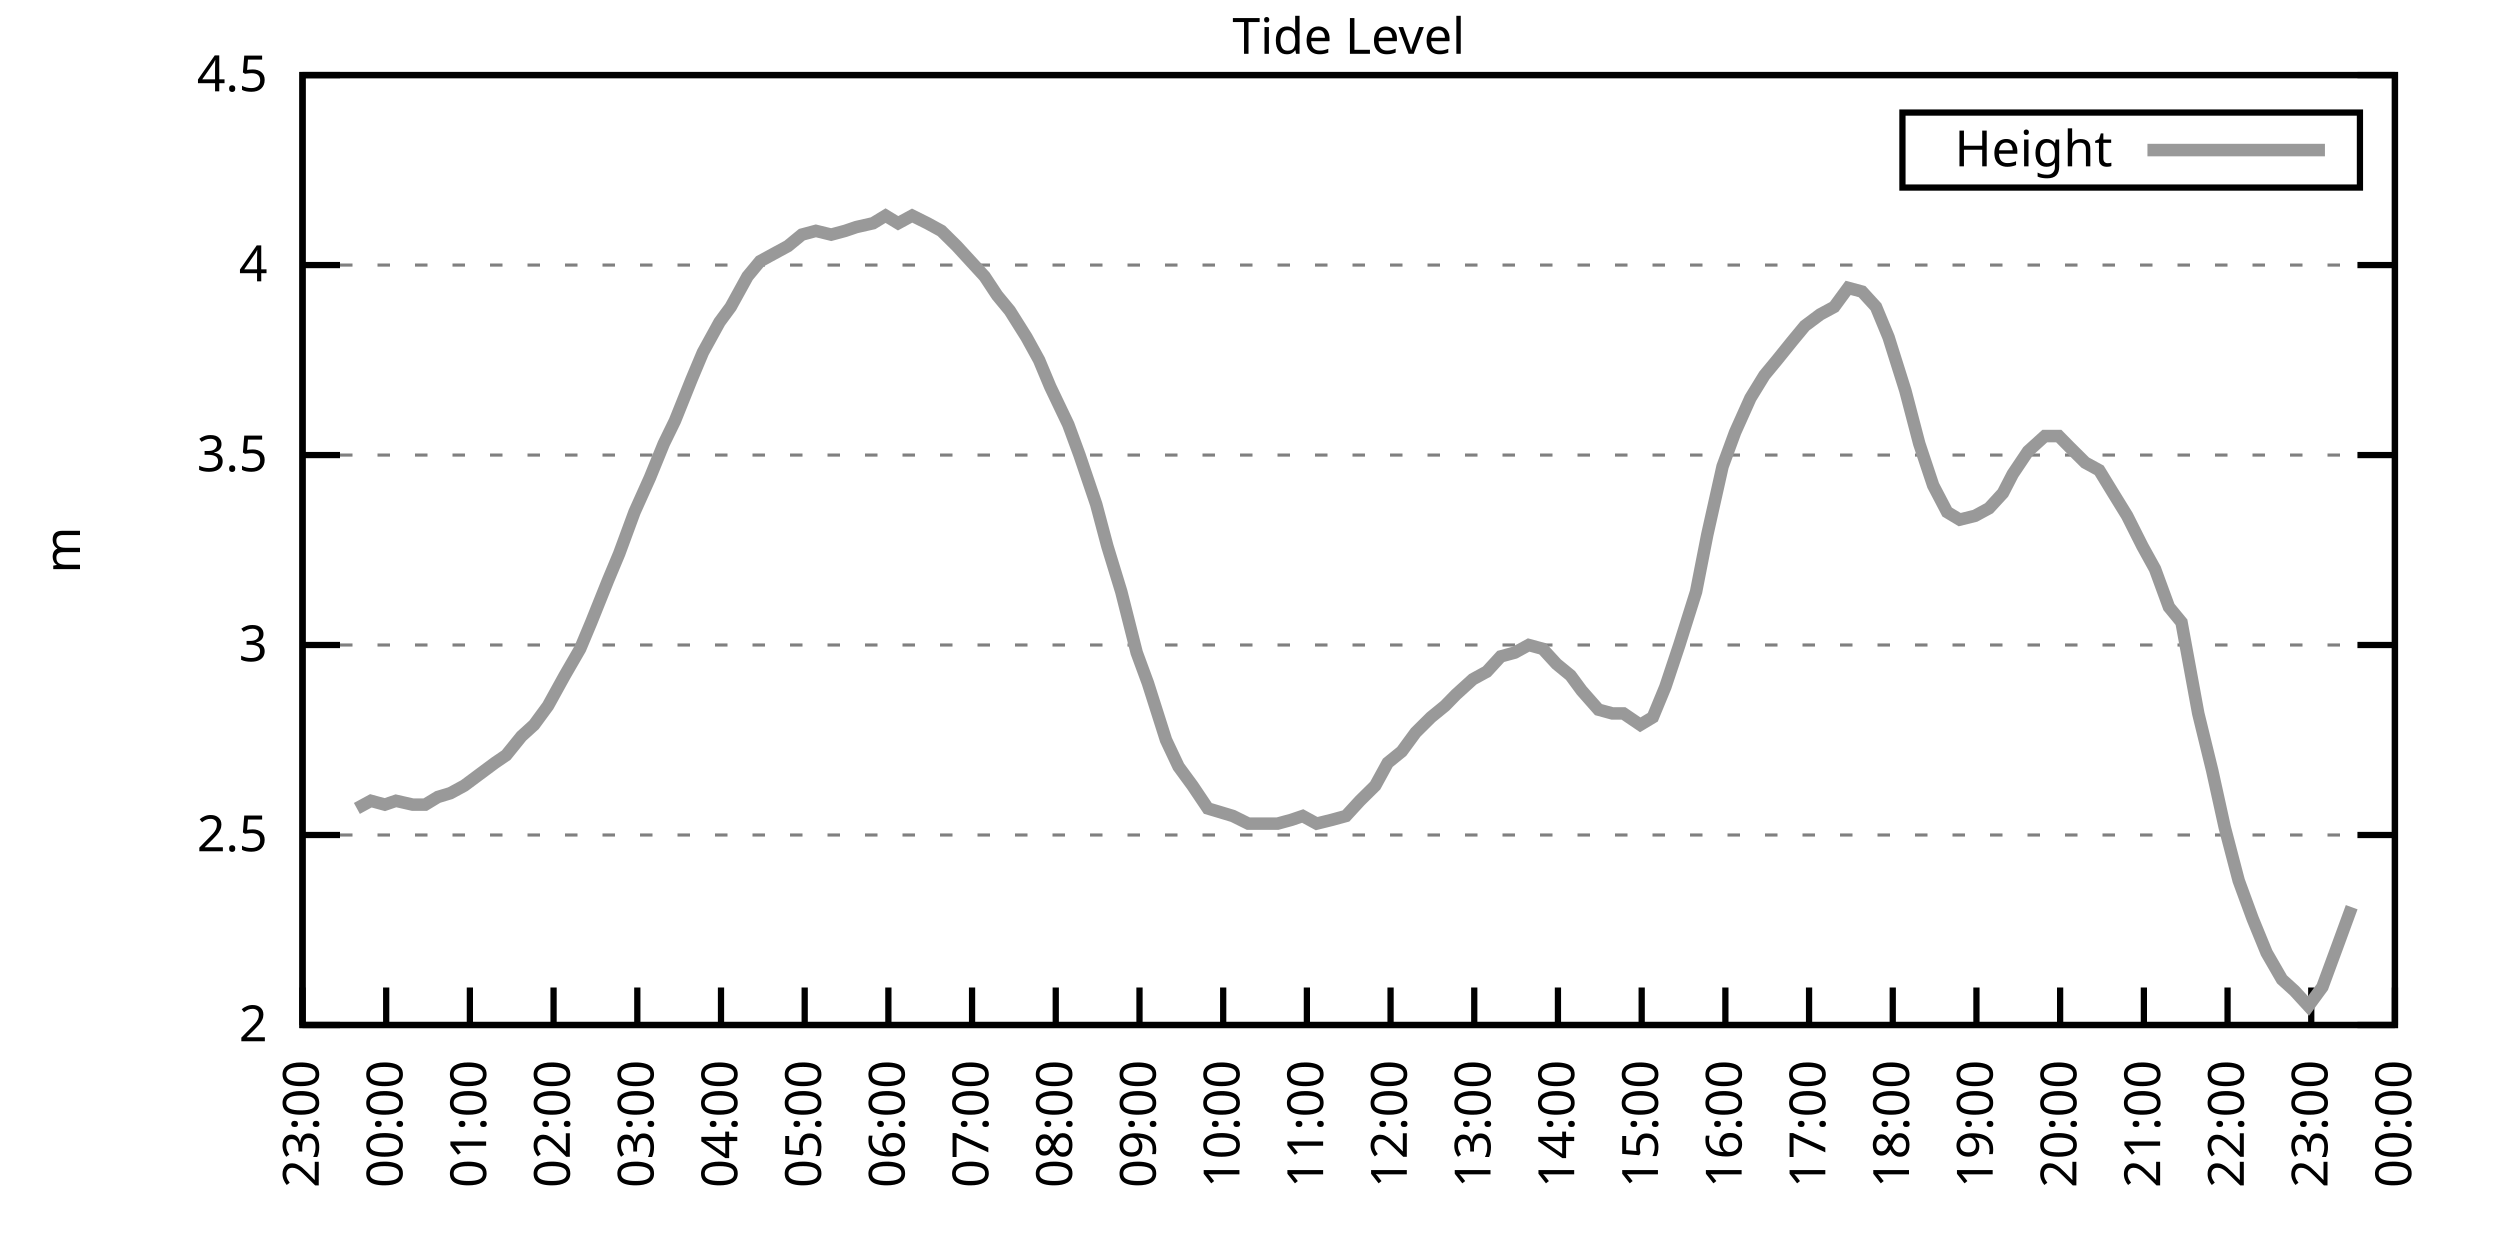
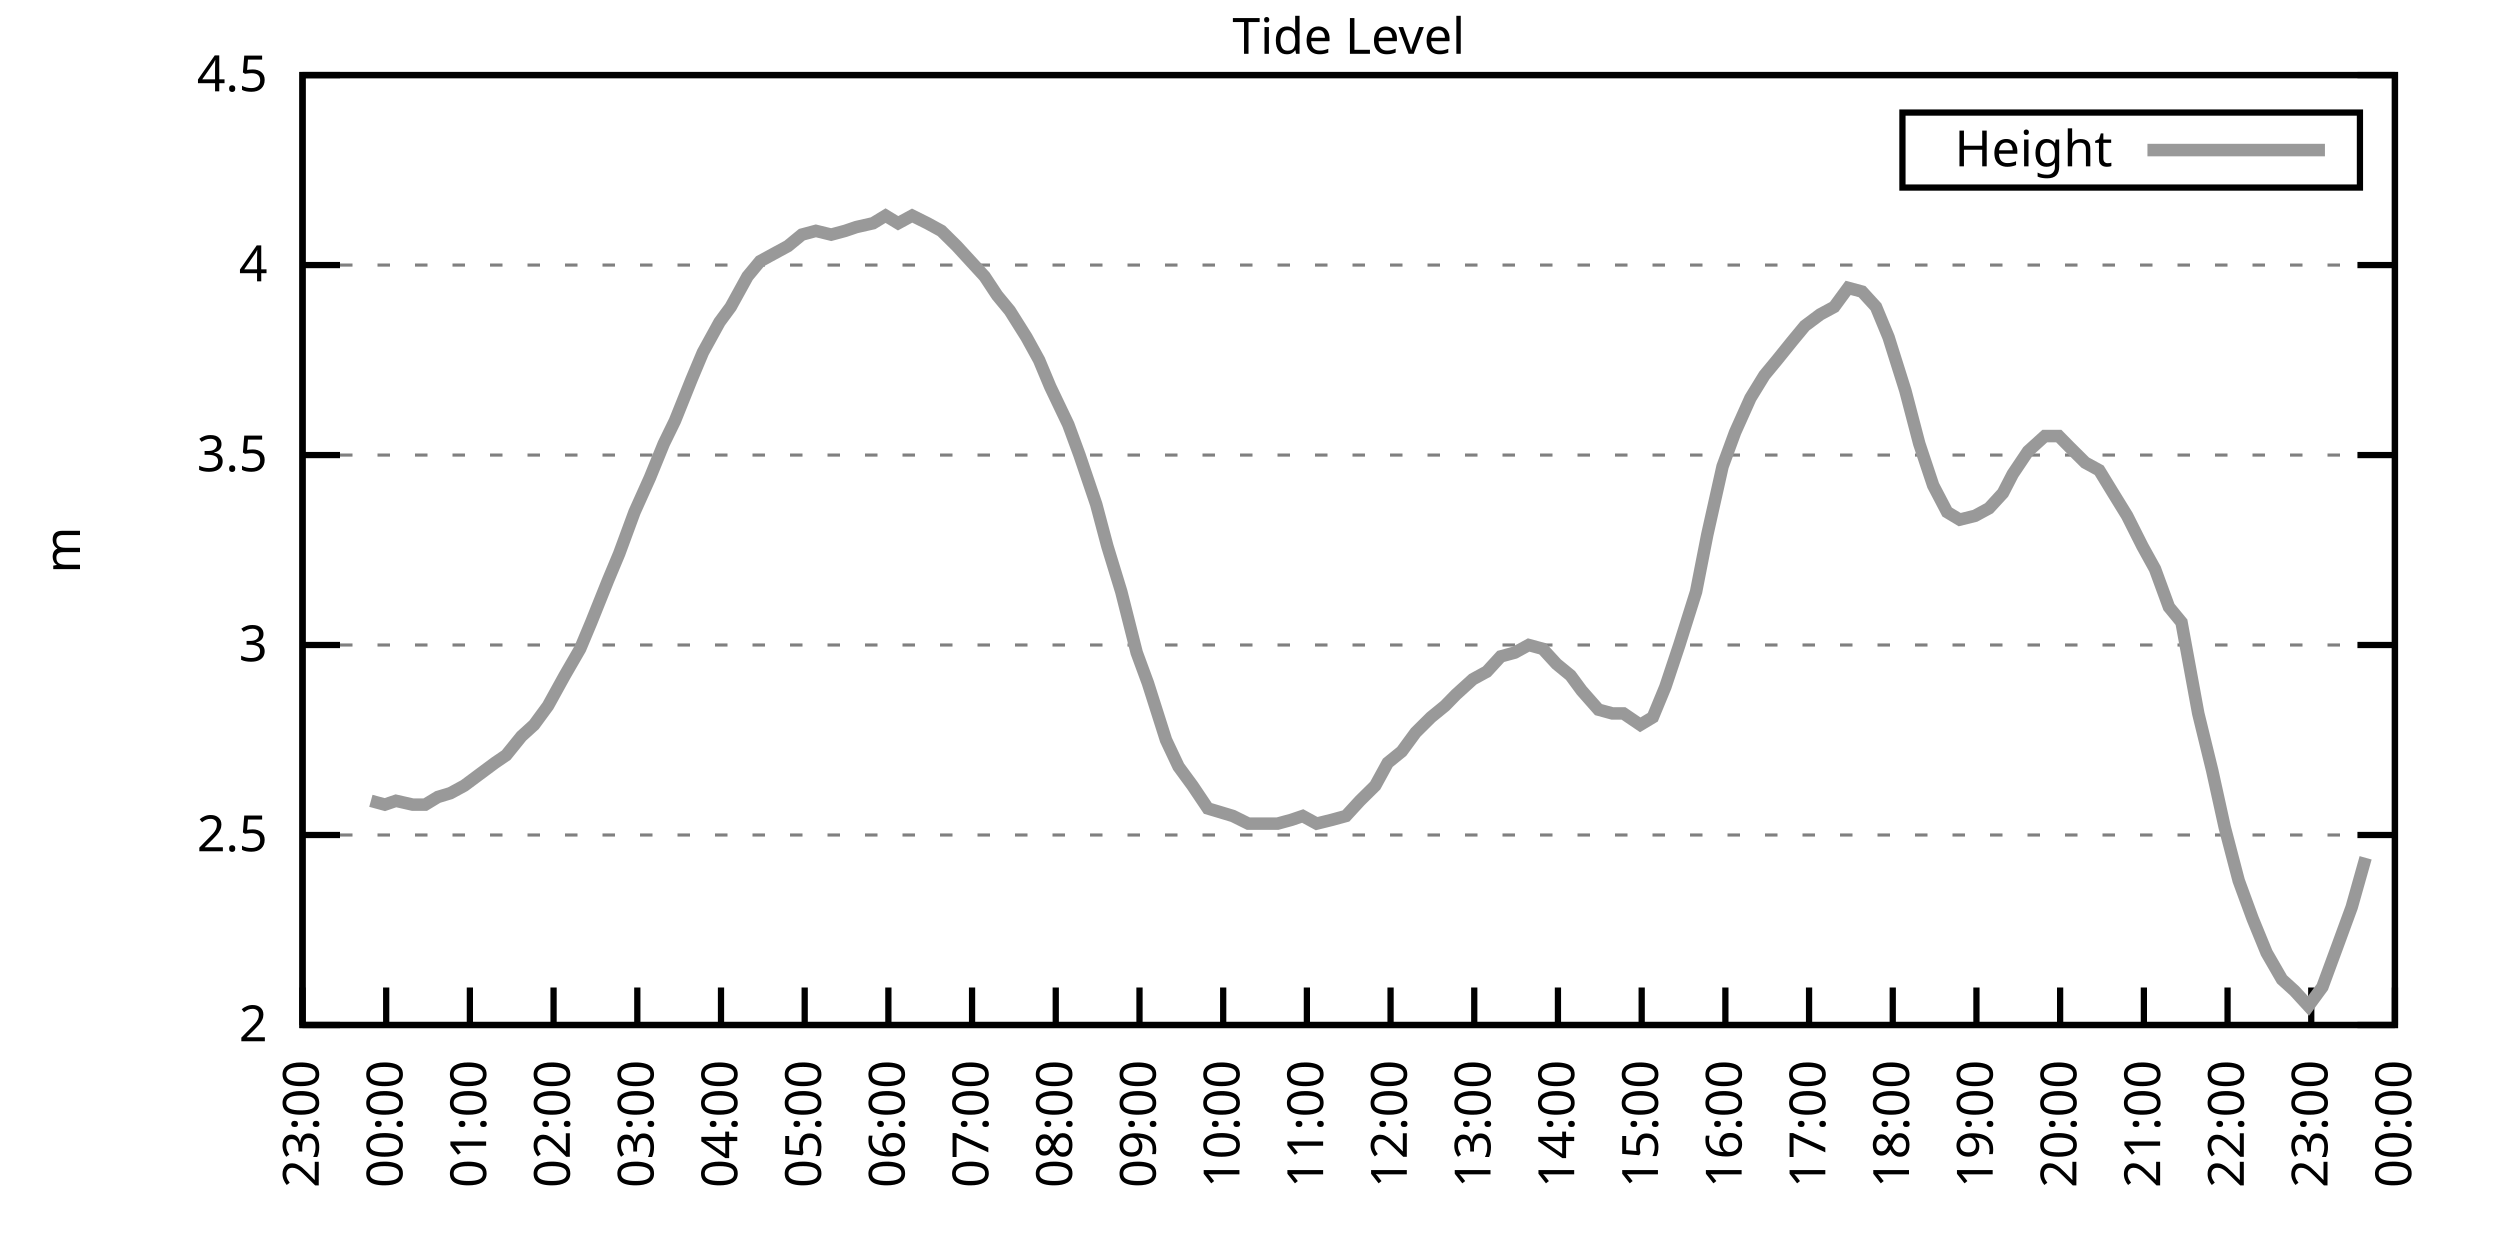
<svg xmlns="http://www.w3.org/2000/svg" xmlns:xlink="http://www.w3.org/1999/xlink" width="400" height="200" viewBox="0 0 400 200">
  <g id="gnuplot_canvas">
    <rect x="0" y="0" width="400" height="200" fill="none" />
    <defs>
      <circle id="gpDot" r="0.5" stroke-width="0.5" stroke="currentColor" />
      <path id="gpPt0" stroke-width="0.333" stroke="currentColor" d="M-1,0 h2 M0,-1 v2" />
      <path id="gpPt1" stroke-width="0.333" stroke="currentColor" d="M-1,-1 L1,1 M1,-1 L-1,1" />
      <path id="gpPt2" stroke-width="0.333" stroke="currentColor" d="M-1,0 L1,0 M0,-1 L0,1 M-1,-1 L1,1 M-1,1 L1,-1" />
      <rect id="gpPt3" stroke-width="0.333" stroke="currentColor" x="-1" y="-1" width="2" height="2" />
      <rect id="gpPt4" stroke-width="0.333" stroke="currentColor" fill="currentColor" x="-1" y="-1" width="2" height="2" />
      <circle id="gpPt5" stroke-width="0.333" stroke="currentColor" cx="0" cy="0" r="1" />
      <use xlink:href="#gpPt5" id="gpPt6" fill="currentColor" stroke="none" />
      <path id="gpPt7" stroke-width="0.333" stroke="currentColor" d="M0,-1.33 L-1.33,0.67 L1.33,0.67 z" />
      <use xlink:href="#gpPt7" id="gpPt8" fill="currentColor" stroke="none" />
      <use xlink:href="#gpPt7" id="gpPt9" stroke="currentColor" transform="rotate(180)" />
      <use xlink:href="#gpPt9" id="gpPt10" fill="currentColor" stroke="none" />
      <use xlink:href="#gpPt3" id="gpPt11" stroke="currentColor" transform="rotate(45)" />
      <use xlink:href="#gpPt11" id="gpPt12" fill="currentColor" stroke="none" />
      <path id="gpPt13" stroke-width="0.333" stroke="currentColor" d="M0,1.330 L1.265,0.411 L0.782,-1.067 L-0.782,-1.076 L-1.265,0.411 z" />
      <use xlink:href="#gpPt13" id="gpPt14" fill="currentColor" stroke="none" />
      <filter id="textbox" filterUnits="objectBoundingBox" x="0" y="0" height="1" width="1">
        <feFlood flood-color="white" flood-opacity="1" result="bgnd" />
        <feComposite in="SourceGraphic" in2="bgnd" operator="atop" />
      </filter>
      <filter id="greybox" filterUnits="objectBoundingBox" x="0" y="0" height="1" width="1">
        <feFlood flood-color="lightgrey" flood-opacity="1" result="grey" />
        <feComposite in="SourceGraphic" in2="grey" operator="atop" />
      </filter>
    </defs>
    <g fill="none" color="white" stroke="currentColor" stroke-width="1.00" stroke-linecap="butt" stroke-linejoin="miter">
</g>
    <g fill="none" color="black" stroke="currentColor" stroke-width="1.00" stroke-linecap="butt" stroke-linejoin="miter">
      <g stroke="none" shape-rendering="crispEdges">
        <polygon fill="rgb(255, 255, 255)" points="48.40,164.00 383.18,164.00 383.18,12.02 48.40,12.02 " />
      </g>
    </g>
    <g fill="none" color="black" stroke="currentColor" stroke-width="1.00" stroke-linecap="butt" stroke-linejoin="miter">
</g>
    <g fill="none" color="black" stroke="black" stroke-width="0.50" stroke-linecap="butt" stroke-linejoin="miter">
</g>
    <g fill="none" color="gray" stroke="currentColor" stroke-width="0.50" stroke-linecap="butt" stroke-linejoin="miter">
      <path stroke="gray" stroke-dasharray="2,4" class="gridline" d="M48.40,164.00 L383.19,164.00  " />
    </g>
    <g fill="none" color="gray" stroke="gray" stroke-width="1.00" stroke-linecap="butt" stroke-linejoin="miter">
</g>
    <g fill="none" color="black" stroke="currentColor" stroke-width="1.00" stroke-linecap="butt" stroke-linejoin="miter">
      <path stroke="black" d="M48.40,164.00 L54.40,164.00 M383.19,164.00 L377.19,164.00  " />
      <g transform="translate(42.80,166.60)" stroke="none" fill="black" font-family="Sans" font-size="8.00" text-anchor="end">
        <text>
          <tspan font-family="Sans"> 2</tspan>
        </text>
      </g>
    </g>
    <g fill="none" color="black" stroke="currentColor" stroke-width="1.00" stroke-linecap="butt" stroke-linejoin="miter">
</g>
    <g fill="none" color="black" stroke="black" stroke-width="0.50" stroke-linecap="butt" stroke-linejoin="miter">
</g>
    <g fill="none" color="gray" stroke="currentColor" stroke-width="0.50" stroke-linecap="butt" stroke-linejoin="miter">
      <path stroke="gray" stroke-dasharray="2,4" class="gridline" d="M48.40,133.60 L383.19,133.60  " />
    </g>
    <g fill="none" color="gray" stroke="gray" stroke-width="1.00" stroke-linecap="butt" stroke-linejoin="miter">
</g>
    <g fill="none" color="black" stroke="currentColor" stroke-width="1.00" stroke-linecap="butt" stroke-linejoin="miter">
      <path stroke="black" d="M48.40,133.60 L54.40,133.60 M383.19,133.60 L377.19,133.60  " />
      <g transform="translate(42.80,136.20)" stroke="none" fill="black" font-family="Sans" font-size="8.00" text-anchor="end">
        <text>
          <tspan font-family="Sans"> 2.5</tspan>
        </text>
      </g>
    </g>
    <g fill="none" color="black" stroke="currentColor" stroke-width="1.00" stroke-linecap="butt" stroke-linejoin="miter">
</g>
    <g fill="none" color="black" stroke="black" stroke-width="0.50" stroke-linecap="butt" stroke-linejoin="miter">
</g>
    <g fill="none" color="gray" stroke="currentColor" stroke-width="0.50" stroke-linecap="butt" stroke-linejoin="miter">
      <path stroke="gray" stroke-dasharray="2,4" class="gridline" d="M48.40,103.20 L383.19,103.20  " />
    </g>
    <g fill="none" color="gray" stroke="gray" stroke-width="1.00" stroke-linecap="butt" stroke-linejoin="miter">
</g>
    <g fill="none" color="black" stroke="currentColor" stroke-width="1.00" stroke-linecap="butt" stroke-linejoin="miter">
      <path stroke="black" d="M48.40,103.20 L54.40,103.20 M383.19,103.20 L377.19,103.20  " />
      <g transform="translate(42.80,105.80)" stroke="none" fill="black" font-family="Sans" font-size="8.00" text-anchor="end">
        <text>
          <tspan font-family="Sans"> 3</tspan>
        </text>
      </g>
    </g>
    <g fill="none" color="black" stroke="currentColor" stroke-width="1.00" stroke-linecap="butt" stroke-linejoin="miter">
</g>
    <g fill="none" color="black" stroke="black" stroke-width="0.50" stroke-linecap="butt" stroke-linejoin="miter">
</g>
    <g fill="none" color="gray" stroke="currentColor" stroke-width="0.50" stroke-linecap="butt" stroke-linejoin="miter">
      <path stroke="gray" stroke-dasharray="2,4" class="gridline" d="M48.40,72.81 L383.19,72.81  " />
    </g>
    <g fill="none" color="gray" stroke="gray" stroke-width="1.00" stroke-linecap="butt" stroke-linejoin="miter">
</g>
    <g fill="none" color="black" stroke="currentColor" stroke-width="1.00" stroke-linecap="butt" stroke-linejoin="miter">
      <path stroke="black" d="M48.40,72.81 L54.40,72.81 M383.19,72.81 L377.19,72.81  " />
      <g transform="translate(42.80,75.41)" stroke="none" fill="black" font-family="Sans" font-size="8.00" text-anchor="end">
        <text>
          <tspan font-family="Sans"> 3.5</tspan>
        </text>
      </g>
    </g>
    <g fill="none" color="black" stroke="currentColor" stroke-width="1.00" stroke-linecap="butt" stroke-linejoin="miter">
</g>
    <g fill="none" color="black" stroke="black" stroke-width="0.50" stroke-linecap="butt" stroke-linejoin="miter">
</g>
    <g fill="none" color="gray" stroke="currentColor" stroke-width="0.50" stroke-linecap="butt" stroke-linejoin="miter">
      <path stroke="gray" stroke-dasharray="2,4" class="gridline" d="M48.40,42.41 L383.19,42.41  " />
    </g>
    <g fill="none" color="gray" stroke="gray" stroke-width="1.00" stroke-linecap="butt" stroke-linejoin="miter">
</g>
    <g fill="none" color="black" stroke="currentColor" stroke-width="1.00" stroke-linecap="butt" stroke-linejoin="miter">
      <path stroke="black" d="M48.40,42.41 L54.40,42.41 M383.19,42.41 L377.19,42.41  " />
      <g transform="translate(42.80,45.01)" stroke="none" fill="black" font-family="Sans" font-size="8.00" text-anchor="end">
        <text>
          <tspan font-family="Sans"> 4</tspan>
        </text>
      </g>
    </g>
    <g fill="none" color="black" stroke="currentColor" stroke-width="1.00" stroke-linecap="butt" stroke-linejoin="miter">
</g>
    <g fill="none" color="black" stroke="black" stroke-width="0.50" stroke-linecap="butt" stroke-linejoin="miter">
</g>
    <g fill="none" color="gray" stroke="currentColor" stroke-width="0.50" stroke-linecap="butt" stroke-linejoin="miter">
      <path stroke="gray" stroke-dasharray="2,4" class="gridline" d="M48.40,12.01 L383.19,12.01  " />
    </g>
    <g fill="none" color="gray" stroke="gray" stroke-width="1.00" stroke-linecap="butt" stroke-linejoin="miter">
</g>
    <g fill="none" color="black" stroke="currentColor" stroke-width="1.00" stroke-linecap="butt" stroke-linejoin="miter">
      <path stroke="black" d="M48.40,12.01 L54.40,12.01 M383.19,12.01 L377.19,12.01  " />
      <g transform="translate(42.80,14.61)" stroke="none" fill="black" font-family="Sans" font-size="8.00" text-anchor="end">
        <text>
          <tspan font-family="Sans"> 4.5</tspan>
        </text>
      </g>
    </g>
    <g fill="none" color="black" stroke="currentColor" stroke-width="1.00" stroke-linecap="butt" stroke-linejoin="miter">
      <path stroke="black" d="M48.40,164.00 L48.40,158.00  " />
      <g transform="translate(51.00,169.60) rotate(270.00)" stroke="none" fill="black" font-family="Sans" font-size="8.00" text-anchor="end">
        <text>
          <tspan font-family="Sans">23:00</tspan>
        </text>
      </g>
    </g>
    <g fill="none" color="black" stroke="currentColor" stroke-width="1.00" stroke-linecap="butt" stroke-linejoin="miter">
      <path stroke="black" d="M61.79,164.00 L61.79,158.00  " />
      <g transform="translate(64.39,169.60) rotate(270.00)" stroke="none" fill="black" font-family="Sans" font-size="8.00" text-anchor="end">
        <text>
          <tspan font-family="Sans">00:00</tspan>
        </text>
      </g>
    </g>
    <g fill="none" color="black" stroke="currentColor" stroke-width="1.00" stroke-linecap="butt" stroke-linejoin="miter">
      <path stroke="black" d="M75.18,164.00 L75.18,158.00  " />
      <g transform="translate(77.78,169.60) rotate(270.00)" stroke="none" fill="black" font-family="Sans" font-size="8.00" text-anchor="end">
        <text>
          <tspan font-family="Sans">01:00</tspan>
        </text>
      </g>
    </g>
    <g fill="none" color="black" stroke="currentColor" stroke-width="1.00" stroke-linecap="butt" stroke-linejoin="miter">
      <path stroke="black" d="M88.57,164.00 L88.57,158.00  " />
      <g transform="translate(91.17,169.60) rotate(270.00)" stroke="none" fill="black" font-family="Sans" font-size="8.00" text-anchor="end">
        <text>
          <tspan font-family="Sans">02:00</tspan>
        </text>
      </g>
    </g>
    <g fill="none" color="black" stroke="currentColor" stroke-width="1.00" stroke-linecap="butt" stroke-linejoin="miter">
      <path stroke="black" d="M101.97,164.00 L101.97,158.00  " />
      <g transform="translate(104.57,169.60) rotate(270.00)" stroke="none" fill="black" font-family="Sans" font-size="8.00" text-anchor="end">
        <text>
          <tspan font-family="Sans">03:00</tspan>
        </text>
      </g>
    </g>
    <g fill="none" color="black" stroke="currentColor" stroke-width="1.00" stroke-linecap="butt" stroke-linejoin="miter">
      <path stroke="black" d="M115.36,164.00 L115.36,158.00  " />
      <g transform="translate(117.96,169.60) rotate(270.00)" stroke="none" fill="black" font-family="Sans" font-size="8.00" text-anchor="end">
        <text>
          <tspan font-family="Sans">04:00</tspan>
        </text>
      </g>
    </g>
    <g fill="none" color="black" stroke="currentColor" stroke-width="1.00" stroke-linecap="butt" stroke-linejoin="miter">
      <path stroke="black" d="M128.75,164.00 L128.75,158.00  " />
      <g transform="translate(131.35,169.60) rotate(270.00)" stroke="none" fill="black" font-family="Sans" font-size="8.00" text-anchor="end">
        <text>
          <tspan font-family="Sans">05:00</tspan>
        </text>
      </g>
    </g>
    <g fill="none" color="black" stroke="currentColor" stroke-width="1.00" stroke-linecap="butt" stroke-linejoin="miter">
      <path stroke="black" d="M142.14,164.00 L142.14,158.00  " />
      <g transform="translate(144.74,169.60) rotate(270.00)" stroke="none" fill="black" font-family="Sans" font-size="8.00" text-anchor="end">
        <text>
          <tspan font-family="Sans">06:00</tspan>
        </text>
      </g>
    </g>
    <g fill="none" color="black" stroke="currentColor" stroke-width="1.00" stroke-linecap="butt" stroke-linejoin="miter">
      <path stroke="black" d="M155.53,164.00 L155.53,158.00  " />
      <g transform="translate(158.13,169.60) rotate(270.00)" stroke="none" fill="black" font-family="Sans" font-size="8.00" text-anchor="end">
        <text>
          <tspan font-family="Sans">07:00</tspan>
        </text>
      </g>
    </g>
    <g fill="none" color="black" stroke="currentColor" stroke-width="1.00" stroke-linecap="butt" stroke-linejoin="miter">
      <path stroke="black" d="M168.92,164.00 L168.92,158.00  " />
      <g transform="translate(171.52,169.60) rotate(270.00)" stroke="none" fill="black" font-family="Sans" font-size="8.00" text-anchor="end">
        <text>
          <tspan font-family="Sans">08:00</tspan>
        </text>
      </g>
    </g>
    <g fill="none" color="black" stroke="currentColor" stroke-width="1.00" stroke-linecap="butt" stroke-linejoin="miter">
      <path stroke="black" d="M182.32,164.00 L182.32,158.00  " />
      <g transform="translate(184.92,169.60) rotate(270.00)" stroke="none" fill="black" font-family="Sans" font-size="8.00" text-anchor="end">
        <text>
          <tspan font-family="Sans">09:00</tspan>
        </text>
      </g>
    </g>
    <g fill="none" color="black" stroke="currentColor" stroke-width="1.00" stroke-linecap="butt" stroke-linejoin="miter">
      <path stroke="black" d="M195.71,164.00 L195.71,158.00  " />
      <g transform="translate(198.31,169.60) rotate(270.00)" stroke="none" fill="black" font-family="Sans" font-size="8.00" text-anchor="end">
        <text>
          <tspan font-family="Sans">10:00</tspan>
        </text>
      </g>
    </g>
    <g fill="none" color="black" stroke="currentColor" stroke-width="1.00" stroke-linecap="butt" stroke-linejoin="miter">
      <path stroke="black" d="M209.10,164.00 L209.10,158.00  " />
      <g transform="translate(211.70,169.60) rotate(270.00)" stroke="none" fill="black" font-family="Sans" font-size="8.00" text-anchor="end">
        <text>
          <tspan font-family="Sans">11:00</tspan>
        </text>
      </g>
    </g>
    <g fill="none" color="black" stroke="currentColor" stroke-width="1.00" stroke-linecap="butt" stroke-linejoin="miter">
      <path stroke="black" d="M222.49,164.00 L222.49,158.00  " />
      <g transform="translate(225.09,169.60) rotate(270.00)" stroke="none" fill="black" font-family="Sans" font-size="8.00" text-anchor="end">
        <text>
          <tspan font-family="Sans">12:00</tspan>
        </text>
      </g>
    </g>
    <g fill="none" color="black" stroke="currentColor" stroke-width="1.00" stroke-linecap="butt" stroke-linejoin="miter">
      <path stroke="black" d="M235.88,164.00 L235.88,158.00  " />
      <g transform="translate(238.48,169.60) rotate(270.00)" stroke="none" fill="black" font-family="Sans" font-size="8.00" text-anchor="end">
        <text>
          <tspan font-family="Sans">13:00</tspan>
        </text>
      </g>
    </g>
    <g fill="none" color="black" stroke="currentColor" stroke-width="1.00" stroke-linecap="butt" stroke-linejoin="miter">
      <path stroke="black" d="M249.27,164.00 L249.27,158.00  " />
      <g transform="translate(251.87,169.60) rotate(270.00)" stroke="none" fill="black" font-family="Sans" font-size="8.00" text-anchor="end">
        <text>
          <tspan font-family="Sans">14:00</tspan>
        </text>
      </g>
    </g>
    <g fill="none" color="black" stroke="currentColor" stroke-width="1.00" stroke-linecap="butt" stroke-linejoin="miter">
      <path stroke="black" d="M262.67,164.00 L262.67,158.00  " />
      <g transform="translate(265.27,169.60) rotate(270.00)" stroke="none" fill="black" font-family="Sans" font-size="8.00" text-anchor="end">
        <text>
          <tspan font-family="Sans">15:00</tspan>
        </text>
      </g>
    </g>
    <g fill="none" color="black" stroke="currentColor" stroke-width="1.00" stroke-linecap="butt" stroke-linejoin="miter">
      <path stroke="black" d="M276.06,164.00 L276.06,158.00  " />
      <g transform="translate(278.66,169.60) rotate(270.00)" stroke="none" fill="black" font-family="Sans" font-size="8.00" text-anchor="end">
        <text>
          <tspan font-family="Sans">16:00</tspan>
        </text>
      </g>
    </g>
    <g fill="none" color="black" stroke="currentColor" stroke-width="1.00" stroke-linecap="butt" stroke-linejoin="miter">
      <path stroke="black" d="M289.45,164.00 L289.45,158.00  " />
      <g transform="translate(292.05,169.60) rotate(270.00)" stroke="none" fill="black" font-family="Sans" font-size="8.00" text-anchor="end">
        <text>
          <tspan font-family="Sans">17:00</tspan>
        </text>
      </g>
    </g>
    <g fill="none" color="black" stroke="currentColor" stroke-width="1.00" stroke-linecap="butt" stroke-linejoin="miter">
      <path stroke="black" d="M302.84,164.00 L302.84,158.00  " />
      <g transform="translate(305.44,169.60) rotate(270.00)" stroke="none" fill="black" font-family="Sans" font-size="8.00" text-anchor="end">
        <text>
          <tspan font-family="Sans">18:00</tspan>
        </text>
      </g>
    </g>
    <g fill="none" color="black" stroke="currentColor" stroke-width="1.00" stroke-linecap="butt" stroke-linejoin="miter">
      <path stroke="black" d="M316.23,164.00 L316.23,158.00  " />
      <g transform="translate(318.83,169.60) rotate(270.00)" stroke="none" fill="black" font-family="Sans" font-size="8.00" text-anchor="end">
        <text>
          <tspan font-family="Sans">19:00</tspan>
        </text>
      </g>
    </g>
    <g fill="none" color="black" stroke="currentColor" stroke-width="1.00" stroke-linecap="butt" stroke-linejoin="miter">
      <path stroke="black" d="M329.62,164.00 L329.62,158.00  " />
      <g transform="translate(332.22,169.60) rotate(270.00)" stroke="none" fill="black" font-family="Sans" font-size="8.00" text-anchor="end">
        <text>
          <tspan font-family="Sans">20:00</tspan>
        </text>
      </g>
    </g>
    <g fill="none" color="black" stroke="currentColor" stroke-width="1.00" stroke-linecap="butt" stroke-linejoin="miter">
      <path stroke="black" d="M343.02,164.00 L343.02,158.00  " />
      <g transform="translate(345.62,169.60) rotate(270.00)" stroke="none" fill="black" font-family="Sans" font-size="8.00" text-anchor="end">
        <text>
          <tspan font-family="Sans">21:00</tspan>
        </text>
      </g>
    </g>
    <g fill="none" color="black" stroke="currentColor" stroke-width="1.00" stroke-linecap="butt" stroke-linejoin="miter">
      <path stroke="black" d="M356.41,164.00 L356.41,158.00  " />
      <g transform="translate(359.01,169.60) rotate(270.00)" stroke="none" fill="black" font-family="Sans" font-size="8.00" text-anchor="end">
        <text>
          <tspan font-family="Sans">22:00</tspan>
        </text>
      </g>
    </g>
    <g fill="none" color="black" stroke="currentColor" stroke-width="1.00" stroke-linecap="butt" stroke-linejoin="miter">
      <path stroke="black" d="M369.80,164.00 L369.80,158.00  " />
      <g transform="translate(372.40,169.60) rotate(270.00)" stroke="none" fill="black" font-family="Sans" font-size="8.00" text-anchor="end">
        <text>
          <tspan font-family="Sans">23:00</tspan>
        </text>
      </g>
    </g>
    <g fill="none" color="black" stroke="currentColor" stroke-width="1.00" stroke-linecap="butt" stroke-linejoin="miter">
      <path stroke="black" d="M383.19,164.00 L383.19,158.00  " />
      <g transform="translate(385.79,169.60) rotate(270.00)" stroke="none" fill="black" font-family="Sans" font-size="8.00" text-anchor="end">
        <text>
          <tspan font-family="Sans">00:00</tspan>
        </text>
      </g>
    </g>
    <g fill="none" color="black" stroke="currentColor" stroke-width="1.00" stroke-linecap="butt" stroke-linejoin="miter">
</g>
    <g fill="none" color="black" stroke="currentColor" stroke-width="1.00" stroke-linecap="butt" stroke-linejoin="miter">
      <path stroke="black" d="M48.40,12.01 L48.40,164.00 L383.19,164.00 L383.19,12.01 L48.40,12.01 Z  " />
    </g>
    <g fill="none" color="black" stroke="currentColor" stroke-width="1.00" stroke-linecap="butt" stroke-linejoin="miter">
</g>
    <g fill="none" color="black" stroke="currentColor" stroke-width="1.00" stroke-linecap="butt" stroke-linejoin="miter">
      <path stroke="black" d="M304.39,30.01 L304.39,18.01 L377.59,18.01 L377.59,30.01 L304.39,30.01 Z  " />
    </g>
    <g id="Tide_level_plot_1">
      <g fill="none" color="white" stroke="black" stroke-width="2.00" stroke-linecap="butt" stroke-linejoin="miter">
</g>
      <g fill="none" color="black" stroke="currentColor" stroke-width="2.00" stroke-linecap="butt" stroke-linejoin="miter">
        <g transform="translate(337.99,26.61)" stroke="none" fill="black" font-family="Sans" font-size="8.00" text-anchor="end">
          <text>
            <tspan font-family="Sans">Height</tspan>
          </text>
        </g>
      </g>
      <g fill="none" color="black" stroke="currentColor" stroke-width="2.00" stroke-linecap="butt" stroke-linejoin="miter">
-         <path stroke="rgb(153, 153, 153)" d="M343.59,24.01 L371.99,24.01 M57.10,129.35 L59.34,128.13 L61.57,128.74 L63.35,128.13 L66.03,128.74 L68.04,128.74   L70.05,127.52 L72.06,126.91 L74.29,125.70 L76.75,123.87 L79.20,122.05 L80.99,120.83 L83.44,117.80 L85.45,115.97   L87.68,112.93 L90.36,108.07 L92.82,103.81 L94.60,99.56 L97.28,92.87 L99.06,88.61 L101.52,81.93 L103.98,76.45   L106.21,70.98 L107.99,67.33 L110.67,60.65 L112.46,56.39 L115.13,51.53 L116.92,49.10 L119.60,44.23 L121.61,41.80   L123.84,40.58 L126.07,39.37 L128.30,37.54 L130.54,36.94 L132.99,37.54 L135.22,36.94 L137.01,36.33 L139.69,35.72   L141.69,34.50 L143.70,35.72 L145.94,34.50 L148.39,35.72 L150.62,36.94 L153.08,39.37 L155.31,41.80 L157.54,44.23   L159.55,47.27 L161.56,49.70 L164.24,53.96 L166.25,57.61 L168.03,61.86 L170.93,67.94 L172.72,72.81 L175.40,80.71   L177.18,87.40 L179.41,94.69 L181.87,104.42 L183.66,109.28 L186.56,118.40 L188.57,122.66 L190.80,125.70 L193.25,129.35   L195.26,129.95 L197.27,130.56 L199.73,131.78 L201.96,131.78 L204.41,131.78 L206.64,131.17 L208.43,130.56 L210.66,131.78   L213.12,131.17 L215.35,130.56 L217.58,128.13 L220.04,125.70 L222.04,122.05 L224.28,120.23 L226.51,117.19 L228.96,114.76   L231.20,112.93 L232.98,111.11 L235.66,108.68 L237.89,107.46 L240.12,105.03 L242.36,104.42 L244.59,103.20 L246.82,103.81   L249.05,106.24 L251.28,108.07 L253.07,110.50 L255.75,113.54 L257.98,114.15 L259.76,114.15 L262.44,115.97 L264.45,114.76   L266.46,109.89 L268.69,103.20 L271.37,94.69 L273.16,85.57 L275.61,74.63 L277.62,69.16 L280.07,63.69 L282.31,60.04   L284.32,57.61 L286.77,54.57 L288.78,52.14 L291.23,50.31 L293.47,49.10 L295.70,46.06 L297.93,46.66 L300.16,49.10   L302.17,53.96 L304.85,62.47 L307.08,70.98 L309.31,77.67 L311.54,81.93 L313.55,83.14 L316.01,82.53 L318.24,81.32   L320.47,78.89 L322.04,75.85 L324.49,72.20 L327.17,69.77 L329.40,69.77 L331.19,71.59 L333.64,74.02 L335.87,75.24   L338.10,78.89 L340.34,82.53 L342.79,87.40 L344.80,91.04 L347.03,97.12 L349.04,99.56 L351.72,114.15 L353.95,123.27   L355.96,132.39 L358.19,140.90 L360.42,146.98 L362.66,152.45 L365.11,156.70 L367.12,158.53 L369.35,160.96 L371.58,157.92   L373.82,151.84 L376.27,145.15  " />
+         <path stroke="rgb(153, 153, 153)" d="M343.59,24.01 L371.99,24.01 M59.34,128.13 L61.57,128.74 L63.35,128.13 L66.03,128.74 L68.04,128.74 L70.05,127.52   L72.06,126.91 L74.29,125.70 L76.75,123.87 L79.20,122.05 L80.99,120.83 L83.44,117.80 L85.45,115.97 L87.68,112.93   L90.36,108.07 L92.82,103.81 L94.60,99.56 L97.28,92.87 L99.06,88.61 L101.52,81.93 L103.98,76.45 L106.21,70.98   L107.99,67.33 L110.67,60.65 L112.46,56.39 L115.13,51.53 L116.92,49.10 L119.60,44.23 L121.61,41.80 L123.84,40.58   L126.07,39.37 L128.30,37.54 L130.54,36.94 L132.99,37.54 L135.22,36.94 L137.01,36.33 L139.69,35.72 L141.69,34.50   L143.70,35.72 L145.94,34.50 L148.39,35.72 L150.62,36.94 L153.08,39.37 L155.31,41.80 L157.54,44.23 L159.55,47.27   L161.56,49.70 L164.24,53.96 L166.25,57.61 L168.03,61.86 L170.93,67.94 L172.72,72.81 L175.40,80.71 L177.18,87.40   L179.41,94.69 L181.87,104.42 L183.66,109.28 L186.56,118.40 L188.57,122.66 L190.80,125.70 L193.25,129.35 L195.26,129.95   L197.27,130.56 L199.73,131.78 L201.96,131.78 L204.41,131.78 L206.64,131.17 L208.43,130.56 L210.66,131.78 L213.12,131.17   L215.35,130.56 L217.58,128.13 L220.04,125.70 L222.04,122.05 L224.28,120.23 L226.51,117.19 L228.96,114.76 L231.20,112.93   L232.98,111.11 L235.66,108.68 L237.89,107.46 L240.12,105.03 L242.36,104.42 L244.59,103.20 L246.82,103.81 L249.05,106.24   L251.28,108.07 L253.07,110.50 L255.75,113.54 L257.98,114.15 L259.76,114.15 L262.44,115.97 L264.45,114.76 L266.46,109.89   L268.69,103.20 L271.37,94.69 L273.16,85.57 L275.61,74.63 L277.62,69.16 L280.07,63.69 L282.31,60.04 L284.32,57.61   L286.77,54.57 L288.78,52.14 L291.23,50.31 L293.47,49.10 L295.70,46.06 L297.93,46.66 L300.16,49.10 L302.17,53.96   L304.85,62.47 L307.08,70.98 L309.31,77.67 L311.54,81.93 L313.55,83.14 L316.01,82.53 L318.24,81.32 L320.47,78.89   L322.04,75.85 L324.49,72.20 L327.17,69.77 L329.40,69.77 L331.19,71.59 L333.64,74.02 L335.87,75.24 L338.10,78.89   L340.34,82.53 L342.79,87.40 L344.80,91.04 L347.03,97.12 L349.04,99.56 L351.72,114.15 L353.95,123.27 L355.96,132.39   L358.19,140.90 L360.42,146.98 L362.66,152.45 L365.11,156.70 L367.12,158.53 L369.35,160.96 L371.58,157.92 L373.82,151.84   L376.27,145.15 L378.50,137.25  " />
      </g>
    </g>
    <g fill="none" color="black" stroke="currentColor" stroke-width="2.00" stroke-linecap="butt" stroke-linejoin="miter">
</g>
    <g fill="none" color="black" stroke="black" stroke-width="1.00" stroke-linecap="butt" stroke-linejoin="miter">
</g>
    <g fill="none" color="black" stroke="currentColor" stroke-width="1.00" stroke-linecap="butt" stroke-linejoin="miter">
      <path stroke="black" d="M48.40,12.01 L48.40,164.00 L383.19,164.00 L383.19,12.01 L48.40,12.01 Z  " />
      <g transform="translate(12.80,88.01) rotate(270.00)" stroke="none" fill="black" font-family="Sans" font-size="8.00" text-anchor="middle">
        <text>
          <tspan font-family="Sans">m</tspan>
        </text>
      </g>
    </g>
    <g fill="none" color="black" stroke="currentColor" stroke-width="1.00" stroke-linecap="butt" stroke-linejoin="miter">
</g>
    <g fill="none" color="black" stroke="currentColor" stroke-width="1.00" stroke-linecap="butt" stroke-linejoin="miter">
      <g transform="translate(215.79,8.61)" stroke="none" fill="black" font-family="Sans" font-size="8.00" text-anchor="middle">
        <text>
          <tspan font-family="Sans">Tide Level</tspan>
        </text>
      </g>
    </g>
    <g fill="none" color="black" stroke="currentColor" stroke-width="1.00" stroke-linecap="butt" stroke-linejoin="miter">
</g>
  </g>
</svg>
